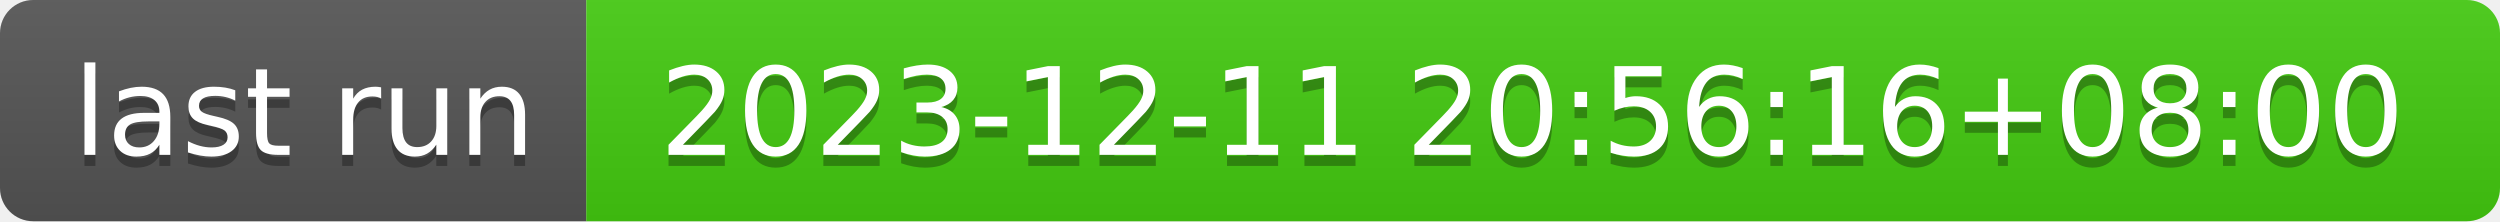
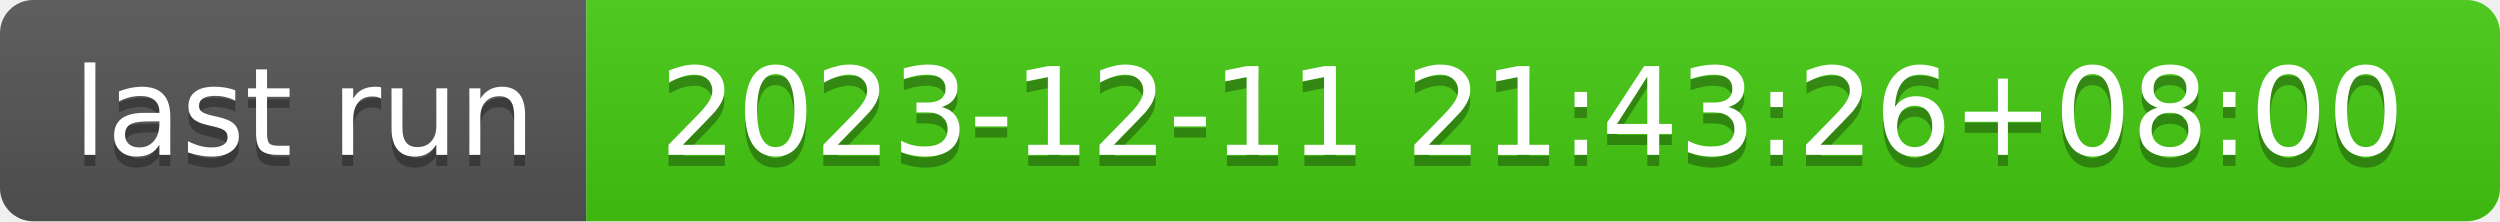
- <svg xmlns="http://www.w3.org/2000/svg" width="226" height="20" role="img" aria-label="last run: 2023-12-11 20:56:16+08:00">
+ <svg xmlns="http://www.w3.org/2000/svg" width="226" height="20" role="img" aria-label="last run: 2023-12-11 21:43:26+08:00">
  <linearGradient id="s" x2="0" y2="100%">
    <stop offset="0" stop-color="#bbb" stop-opacity=".1" />
    <stop offset="1" stop-opacity=".1" />
  </linearGradient>
  <clipPath id="r">
    <rect width="226" height="20" rx="3" fill="#fff" />
  </clipPath>
  <g clip-path="url(#r)">
    <rect width="53" height="20" fill="#555" />
    <rect x="53" width="173" height="20" fill="#4c1" />
    <rect width="226" height="20" fill="url(#s)" />
  </g>
  <g fill="#fff" text-anchor="middle" font-family="Verdana,Geneva,DejaVu Sans,sans-serif" text-rendering="geometricPrecision" font-size="110">
    <text aria-hidden="true" x="275" y="150" fill="#010101" fill-opacity=".3" transform="scale(.1)" textLength="430">last run</text>
    <text x="275" y="140" transform="scale(.1)" fill="#fff" textLength="430">last run</text>
-     <text aria-hidden="true" x="1385" y="150" fill="#010101" fill-opacity=".3" transform="scale(.1)" textLength="1630">2023-12-11 20:56:16+08:00</text>
-     <text x="1385" y="140" transform="scale(.1)" fill="#fff" textLength="1630">2023-12-11 20:56:16+08:00</text>
+     <text aria-hidden="true" x="1385" y="150" fill="#010101" fill-opacity=".3" transform="scale(.1)" textLength="1630">2023-12-11 21:43:26+08:00</text>
+     <text x="1385" y="140" transform="scale(.1)" fill="#fff" textLength="1630">2023-12-11 21:43:26+08:00</text>
  </g>
</svg>
